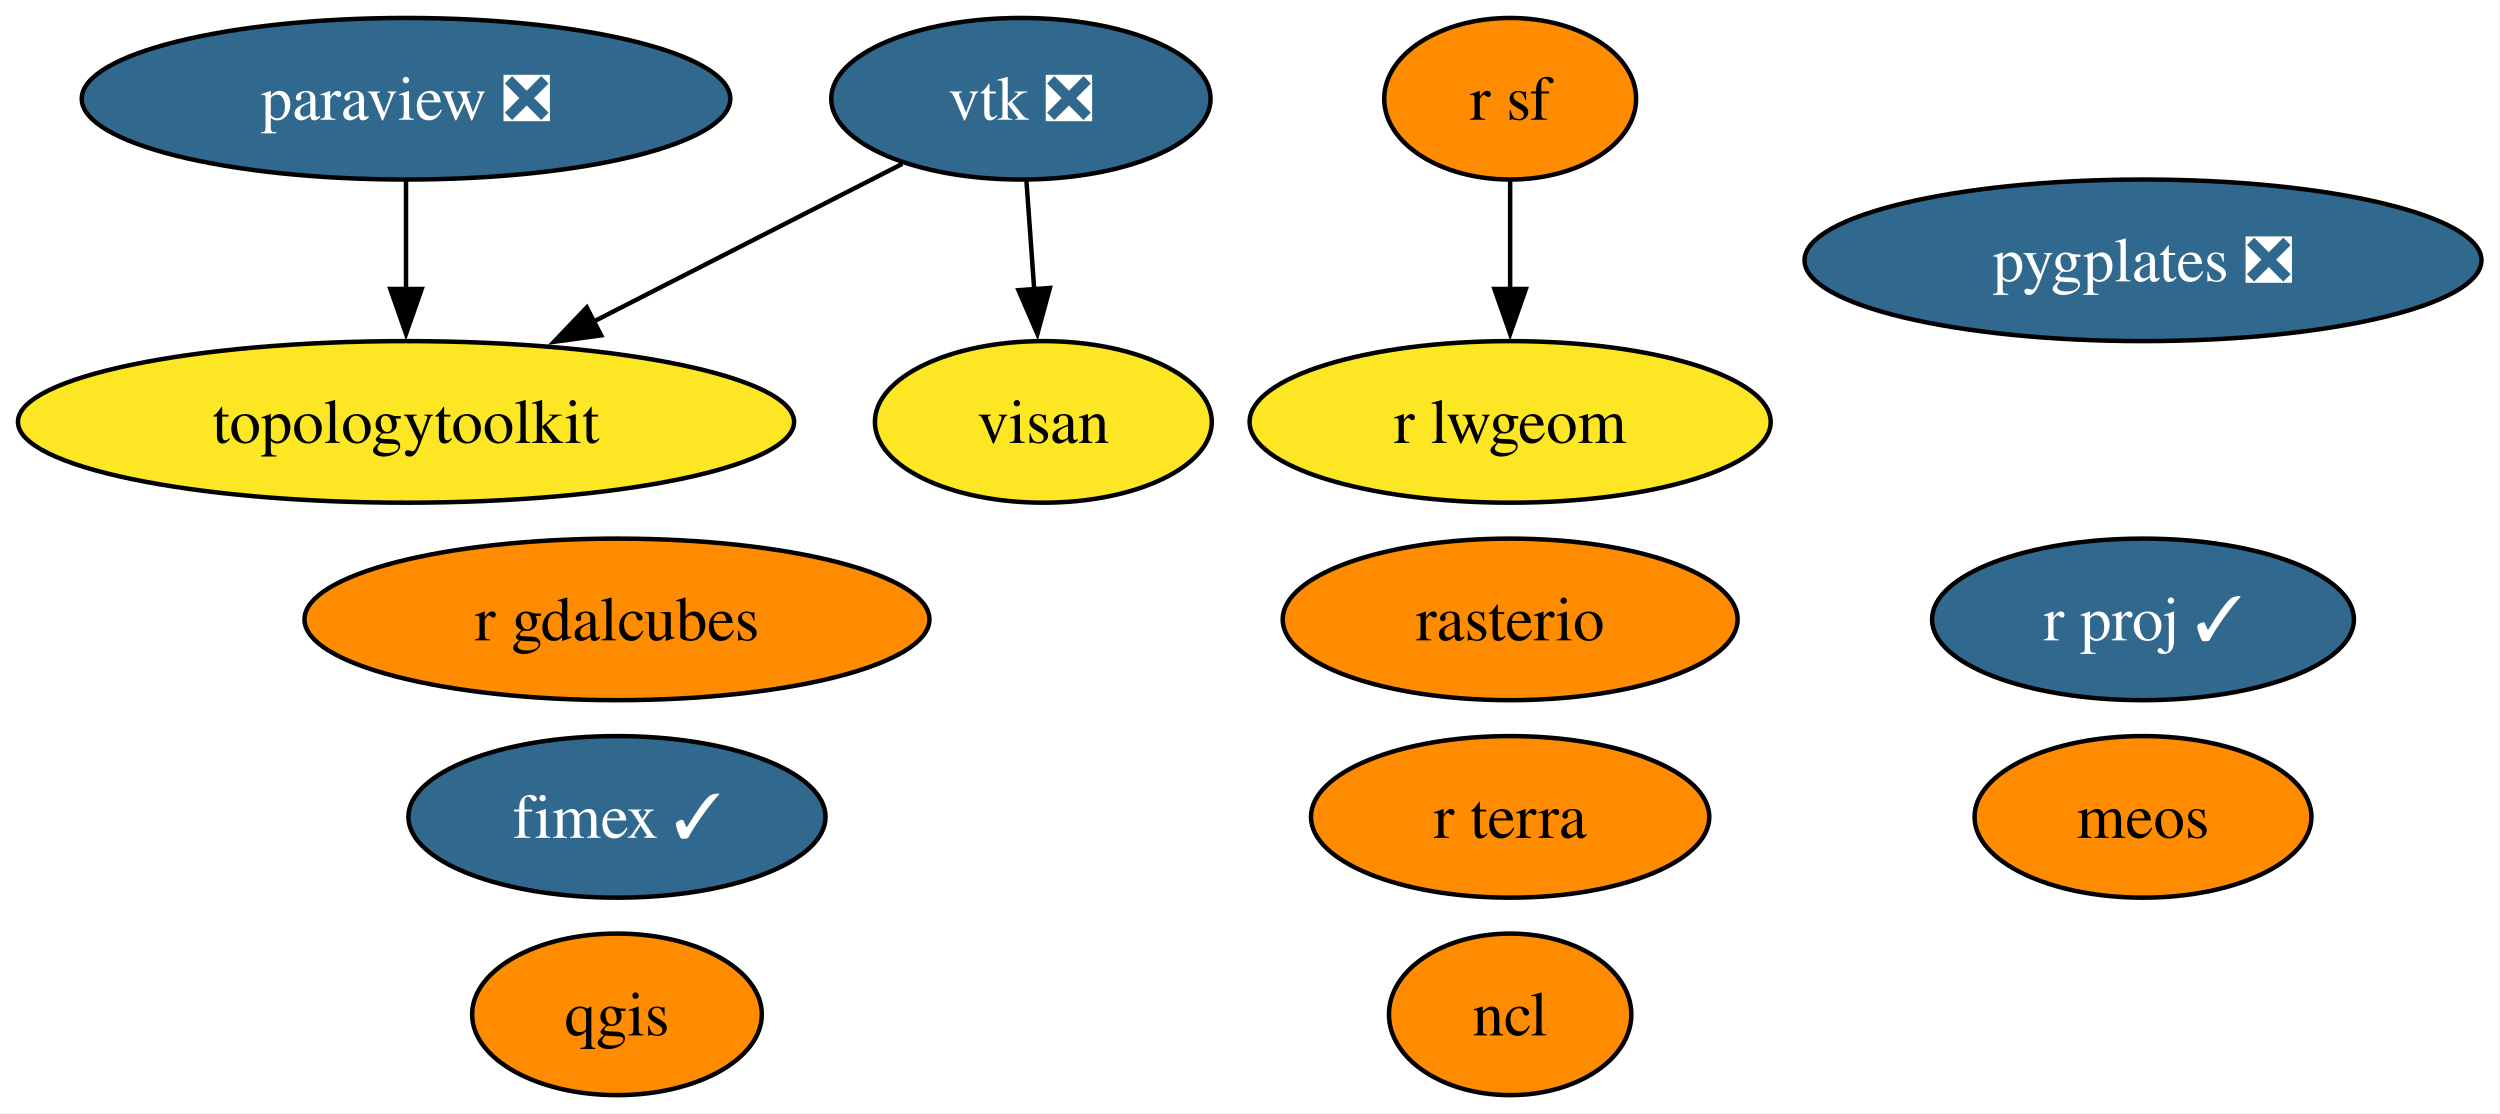
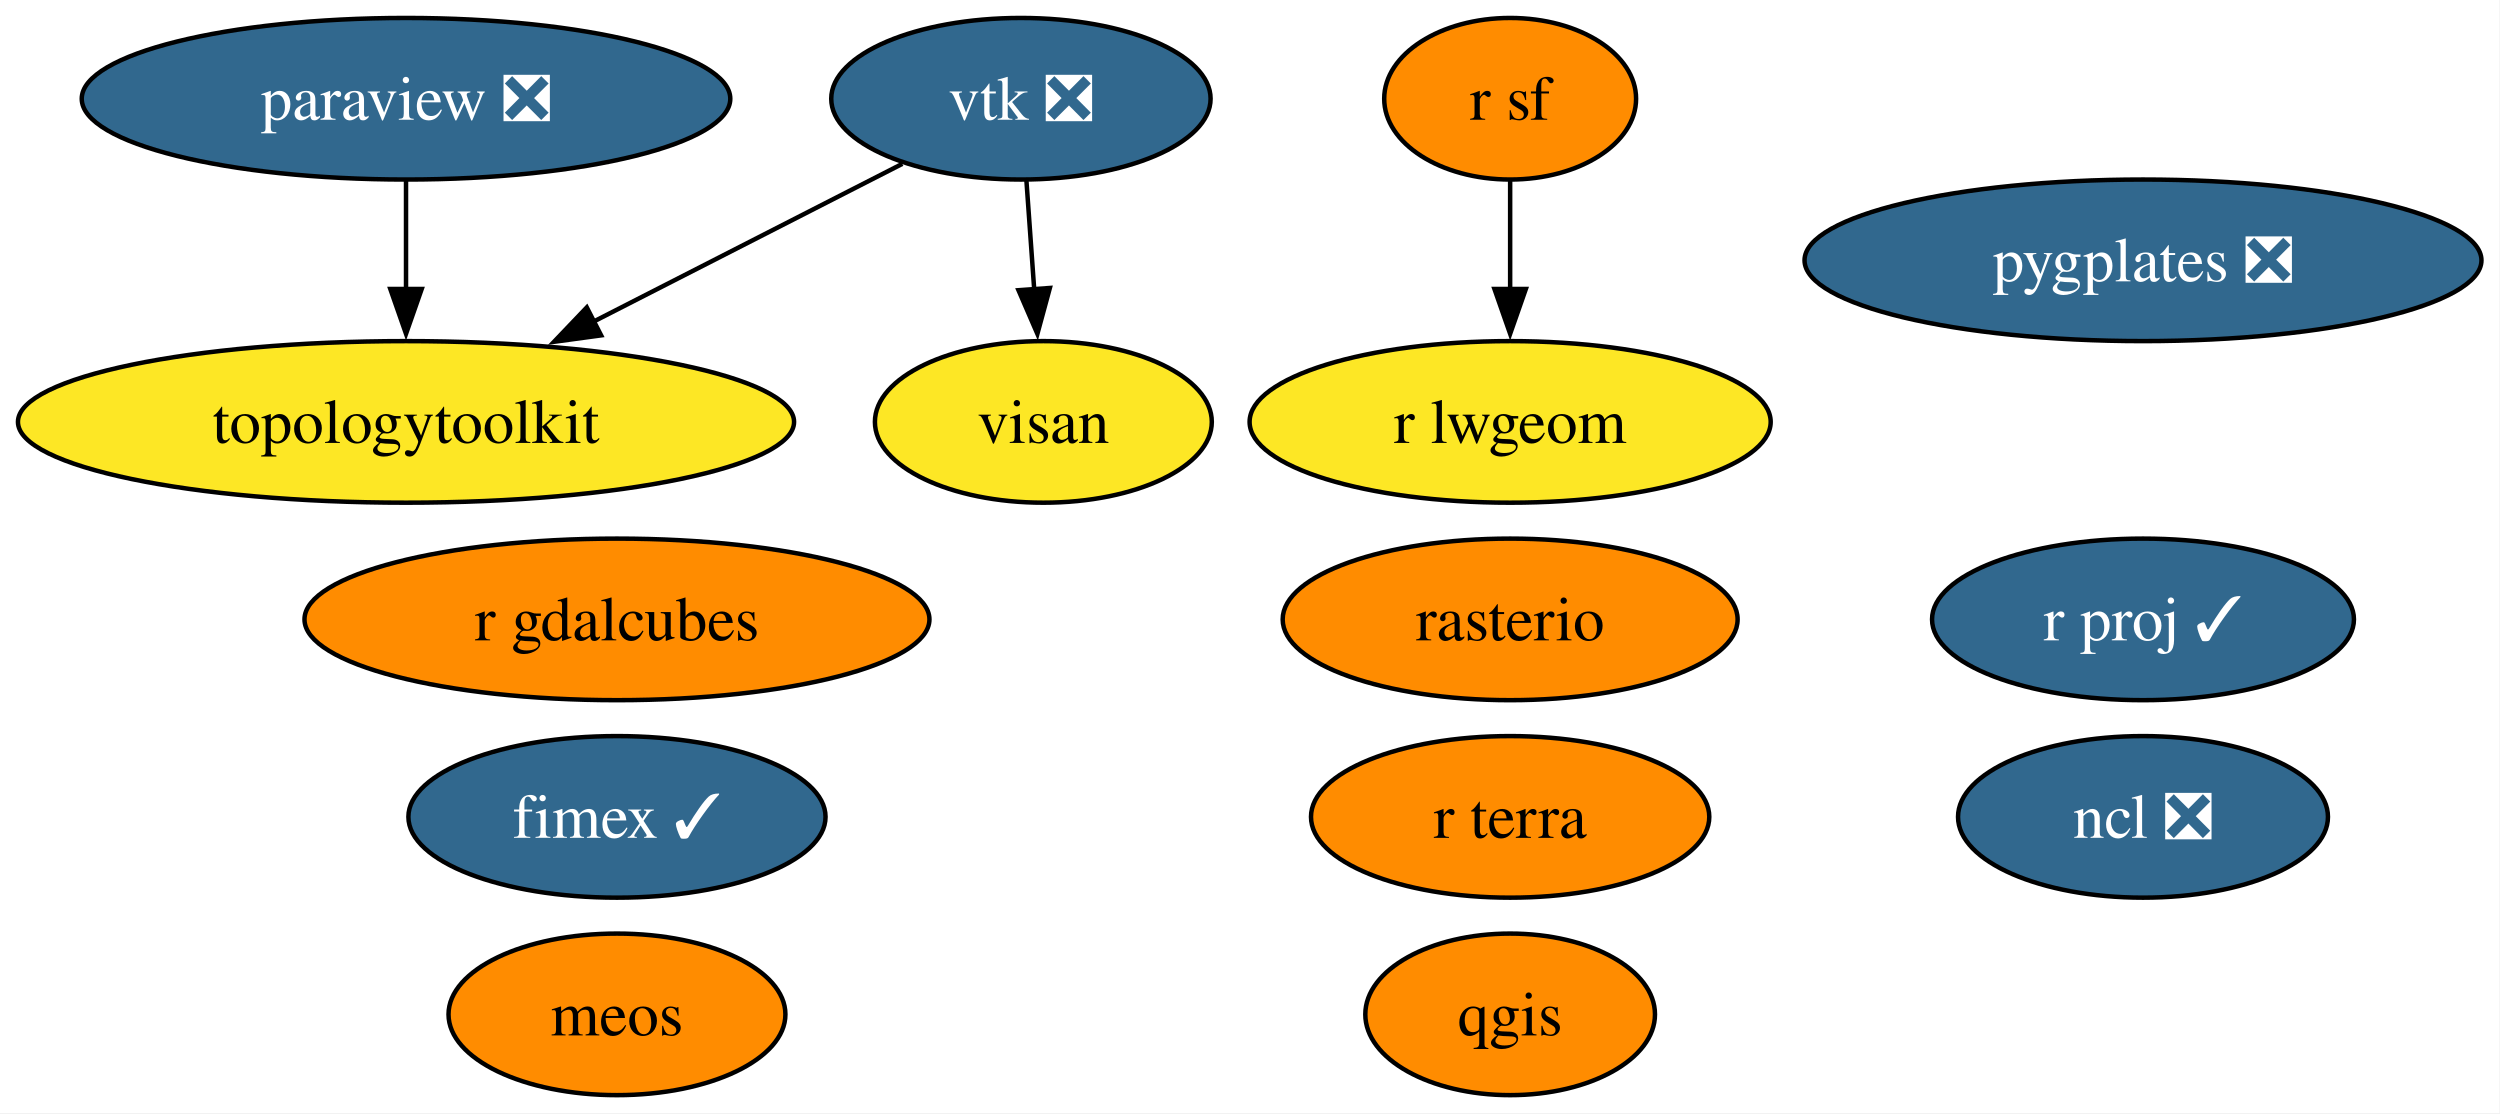
<svg xmlns="http://www.w3.org/2000/svg" xmlns:xlink="http://www.w3.org/1999/xlink" width="557pt" height="248pt" viewBox="0.00 0.00 557.00 248.00">
  <g id="graph0" class="graph" transform="scale(1 1) rotate(0) translate(4 244)">
    <polygon fill="white" stroke="none" points="-4,4 -4,-244 552.87,-244 552.87,4 -4,4" />
    <g id="node1" class="node">
      <g id="a_node1">
-         <a xlink:href="https://github.com/conda-forge/ncl-feedstock" xlink:title="ncl">
-           <ellipse fill="#ff8c00" stroke="black" cx="332.46" cy="-18" rx="27" ry="18" />
-           <text xml:space="preserve" text-anchor="middle" x="332.46" y="-13.32" font-family="Times,serif" font-size="14.00">ncl</text>
+         <a xlink:href="https://github.com/conda-forge/ncl-feedstock/pull/166" xlink:title="ncl ❎">
+           <ellipse fill="#31688e" stroke="black" cx="473.46" cy="-62" rx="41.21" ry="18" />
+           <text xml:space="preserve" text-anchor="middle" x="473.46" y="-57.33" font-family="Times,serif" font-size="14.00" fill="white">ncl ❎</text>
        </a>
      </g>
    </g>
    <g id="node2" class="node">
      <g id="a_node2">
        <a xlink:href="https://github.com/conda-forge/paraview-feedstock/pull/292" xlink:title="paraview ❎">
          <ellipse fill="#31688e" stroke="black" cx="86.46" cy="-222" rx="72.25" ry="18" />
          <text xml:space="preserve" text-anchor="middle" x="86.46" y="-217.32" font-family="Times,serif" font-size="14.00" fill="white">paraview ❎</text>
        </a>
      </g>
    </g>
    <g id="node8" class="node">
      <g id="a_node8">
        <a xlink:href="https://github.com/conda-forge/topologytoolkit-feedstock" xlink:title="topologytoolkit">
          <ellipse fill="#fde725" stroke="black" cx="86.46" cy="-150" rx="86.46" ry="18" />
          <text xml:space="preserve" text-anchor="middle" x="86.46" y="-145.32" font-family="Times,serif" font-size="14.00">topologytoolkit</text>
        </a>
      </g>
    </g>
    <g id="edge1" class="edge">
      <path fill="none" stroke="black" d="M86.46,-203.7C86.46,-196.41 86.46,-187.73 86.46,-179.54" />
      <polygon fill="black" stroke="black" points="89.96,-179.62 86.46,-169.62 82.96,-179.62 89.96,-179.62" />
    </g>
    <g id="node3" class="node">
      <g id="a_node3">
        <a xlink:href="https://github.com/conda-forge/qgis-feedstock" xlink:title="qgis">
-           <ellipse fill="#ff8c00" stroke="black" cx="133.46" cy="-18" rx="32.27" ry="18" />
-           <text xml:space="preserve" text-anchor="middle" x="133.46" y="-13.32" font-family="Times,serif" font-size="14.00">qgis</text>
+           <ellipse fill="#ff8c00" stroke="black" cx="332.46" cy="-18" rx="32.27" ry="18" />
+           <text xml:space="preserve" text-anchor="middle" x="332.46" y="-13.32" font-family="Times,serif" font-size="14.00">qgis</text>
        </a>
      </g>
    </g>
    <g id="node4" class="node">
      <g id="a_node4">
        <a xlink:href="https://github.com/conda-forge/r-sf-feedstock" xlink:title="r sf">
          <ellipse fill="#ff8c00" stroke="black" cx="332.46" cy="-222" rx="28.06" ry="18" />
          <text xml:space="preserve" text-anchor="middle" x="332.46" y="-217.32" font-family="Times,serif" font-size="14.00">r sf</text>
        </a>
      </g>
    </g>
    <g id="node7" class="node">
      <g id="a_node7">
        <a xlink:href="https://github.com/conda-forge/r-lwgeom-feedstock" xlink:title="r lwgeom">
          <ellipse fill="#fde725" stroke="black" cx="332.46" cy="-150" rx="58.05" ry="18" />
          <text xml:space="preserve" text-anchor="middle" x="332.46" y="-145.32" font-family="Times,serif" font-size="14.00">r lwgeom</text>
        </a>
      </g>
    </g>
    <g id="edge2" class="edge">
      <path fill="none" stroke="black" d="M332.46,-203.7C332.46,-196.41 332.46,-187.73 332.46,-179.54" />
      <polygon fill="black" stroke="black" points="335.96,-179.62 332.46,-169.62 328.96,-179.62 335.96,-179.62" />
    </g>
    <g id="node5" class="node">
      <g id="a_node5">
        <a xlink:href="https://github.com/conda-forge/rasterio-feedstock" xlink:title="rasterio">
          <ellipse fill="#ff8c00" stroke="black" cx="332.46" cy="-106" rx="50.68" ry="18" />
          <text xml:space="preserve" text-anchor="middle" x="332.46" y="-101.33" font-family="Times,serif" font-size="14.00">rasterio</text>
        </a>
      </g>
    </g>
    <g id="node6" class="node">
      <g id="a_node6">
        <a xlink:href="https://github.com/conda-forge/vtk-feedstock/pull/402" xlink:title="vtk ❎">
          <ellipse fill="#31688e" stroke="black" cx="223.46" cy="-222" rx="42.26" ry="18" />
          <text xml:space="preserve" text-anchor="middle" x="223.46" y="-217.32" font-family="Times,serif" font-size="14.00" fill="white">vtk ❎</text>
        </a>
      </g>
    </g>
    <g id="edge3" class="edge">
      <path fill="none" stroke="black" d="M197.04,-207.5C177.58,-197.56 150.71,-183.83 128.33,-172.39" />
      <polygon fill="black" stroke="black" points="129.93,-169.28 119.43,-167.85 126.74,-175.51 129.93,-169.28" />
    </g>
    <g id="node12" class="node">
      <g id="a_node12">
        <a xlink:href="https://github.com/conda-forge/visan-feedstock" xlink:title="visan">
          <ellipse fill="#fde725" stroke="black" cx="228.46" cy="-150" rx="37.53" ry="18" />
          <text xml:space="preserve" text-anchor="middle" x="228.46" y="-145.32" font-family="Times,serif" font-size="14.00">visan</text>
        </a>
      </g>
    </g>
    <g id="edge4" class="edge">
      <path fill="none" stroke="black" d="M224.69,-203.7C225.21,-196.41 225.83,-187.73 226.42,-179.54" />
      <polygon fill="black" stroke="black" points="229.91,-179.84 227.13,-169.61 222.92,-179.34 229.91,-179.84" />
    </g>
    <g id="node9" class="node">
      <g id="a_node9">
        <a xlink:href="https://github.com/conda-forge/fimex-feedstock/pull/93" xlink:title="fimex ✓">
          <ellipse fill="#31688e" stroke="black" cx="133.46" cy="-62" rx="46.47" ry="18" />
          <text xml:space="preserve" text-anchor="middle" x="133.46" y="-57.33" font-family="Times,serif" font-size="14.00" fill="white">fimex ✓</text>
        </a>
      </g>
    </g>
    <g id="node10" class="node">
      <g id="a_node10">
        <a xlink:href="https://github.com/conda-forge/r-gdalcubes-feedstock" xlink:title="r gdalcubes">
          <ellipse fill="#ff8c00" stroke="black" cx="133.46" cy="-106" rx="69.62" ry="18" />
          <text xml:space="preserve" text-anchor="middle" x="133.46" y="-101.33" font-family="Times,serif" font-size="14.00">r gdalcubes</text>
        </a>
      </g>
    </g>
    <g id="node11" class="node">
      <g id="a_node11">
        <a xlink:href="https://github.com/conda-forge/r-terra-feedstock" xlink:title="r terra">
          <ellipse fill="#ff8c00" stroke="black" cx="332.46" cy="-62" rx="44.37" ry="18" />
          <text xml:space="preserve" text-anchor="middle" x="332.46" y="-57.33" font-family="Times,serif" font-size="14.00">r terra</text>
        </a>
      </g>
    </g>
    <g id="node13" class="node">
      <g id="a_node13">
        <a xlink:href="https://github.com/conda-forge/r-proj-feedstock/pull/14" xlink:title="r proj ✓">
          <ellipse fill="#31688e" stroke="black" cx="473.46" cy="-106" rx="47" ry="18" />
          <text xml:space="preserve" text-anchor="middle" x="473.46" y="-101.33" font-family="Times,serif" font-size="14.00" fill="white">r proj ✓</text>
        </a>
      </g>
    </g>
    <g id="node14" class="node">
      <g id="a_node14">
        <a xlink:href="https://github.com/conda-forge/pygplates-feedstock/pull/43" xlink:title="pygplates ❎">
          <ellipse fill="#31688e" stroke="black" cx="473.46" cy="-186" rx="75.41" ry="18" />
          <text xml:space="preserve" text-anchor="middle" x="473.46" y="-181.32" font-family="Times,serif" font-size="14.00" fill="white">pygplates ❎</text>
        </a>
      </g>
    </g>
    <g id="node15" class="node">
      <g id="a_node15">
        <a xlink:href="https://github.com/conda-forge/meos-feedstock" xlink:title="meos">
-           <ellipse fill="#ff8c00" stroke="black" cx="473.46" cy="-62" rx="37.53" ry="18" />
-           <text xml:space="preserve" text-anchor="middle" x="473.46" y="-57.33" font-family="Times,serif" font-size="14.00">meos</text>
+           <ellipse fill="#ff8c00" stroke="black" cx="133.46" cy="-18" rx="37.53" ry="18" />
+           <text xml:space="preserve" text-anchor="middle" x="133.46" y="-13.32" font-family="Times,serif" font-size="14.00">meos</text>
        </a>
      </g>
    </g>
  </g>
</svg>
